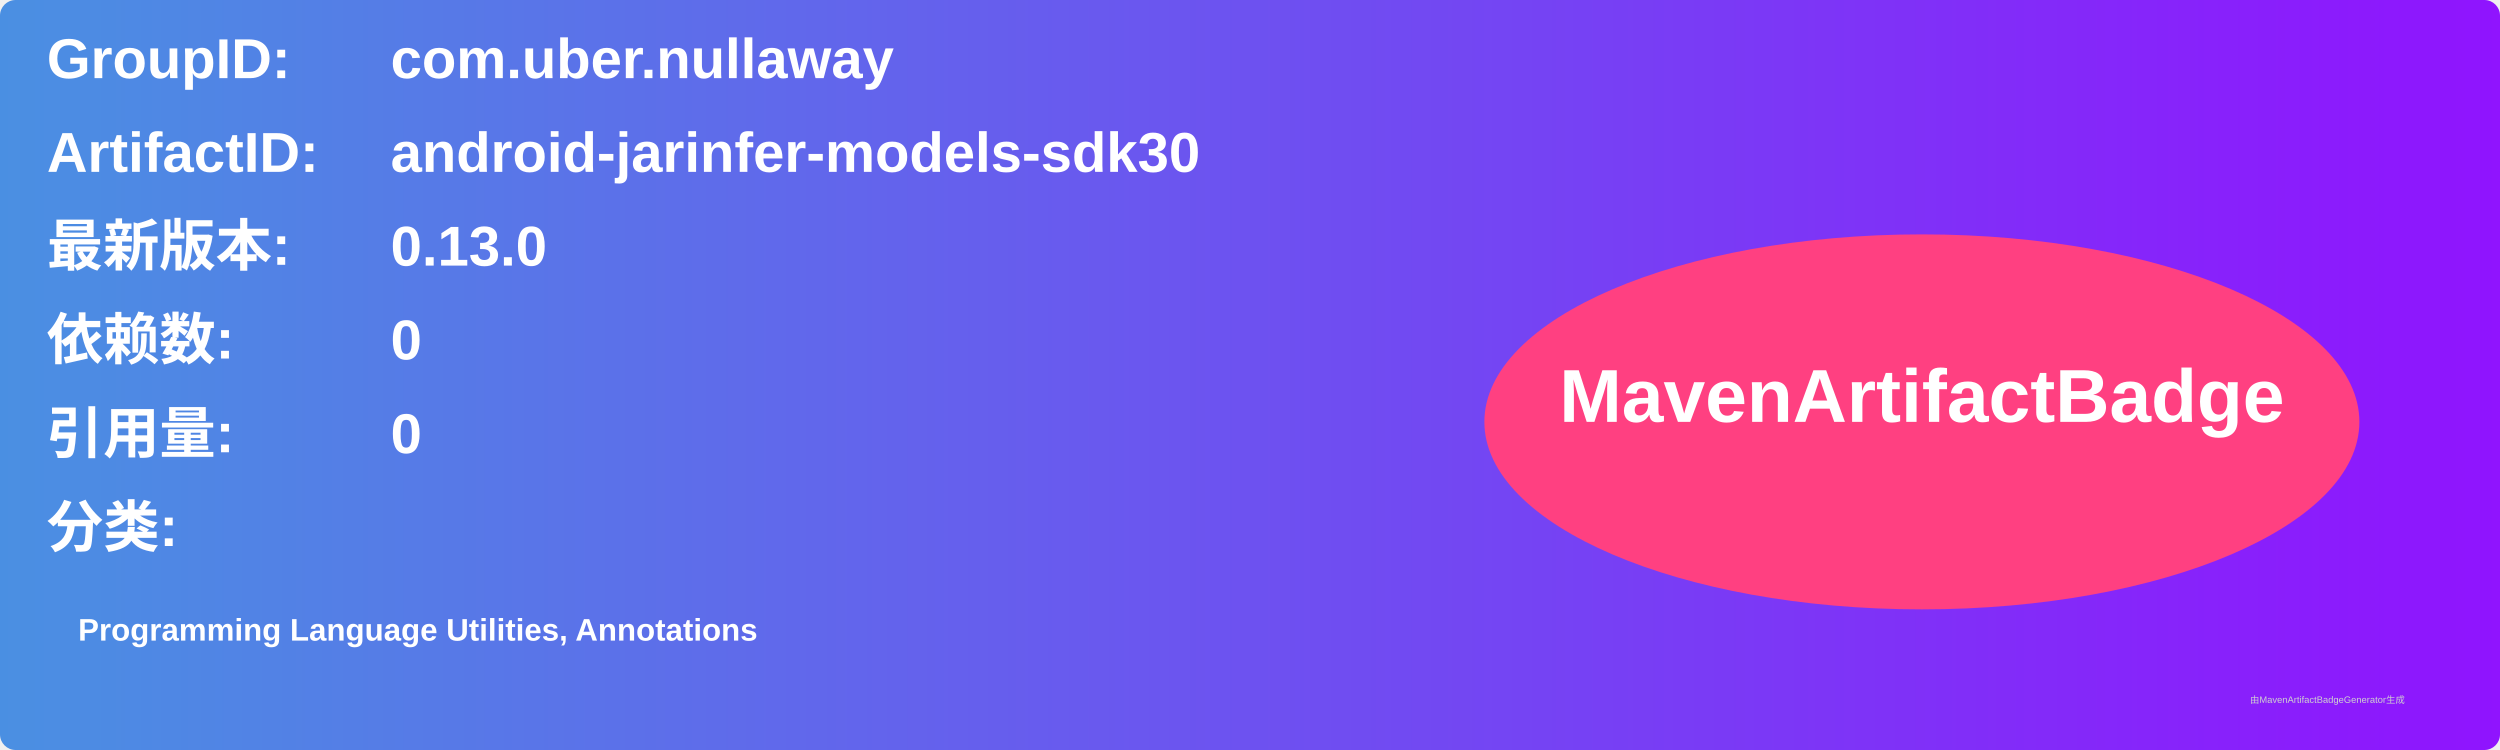
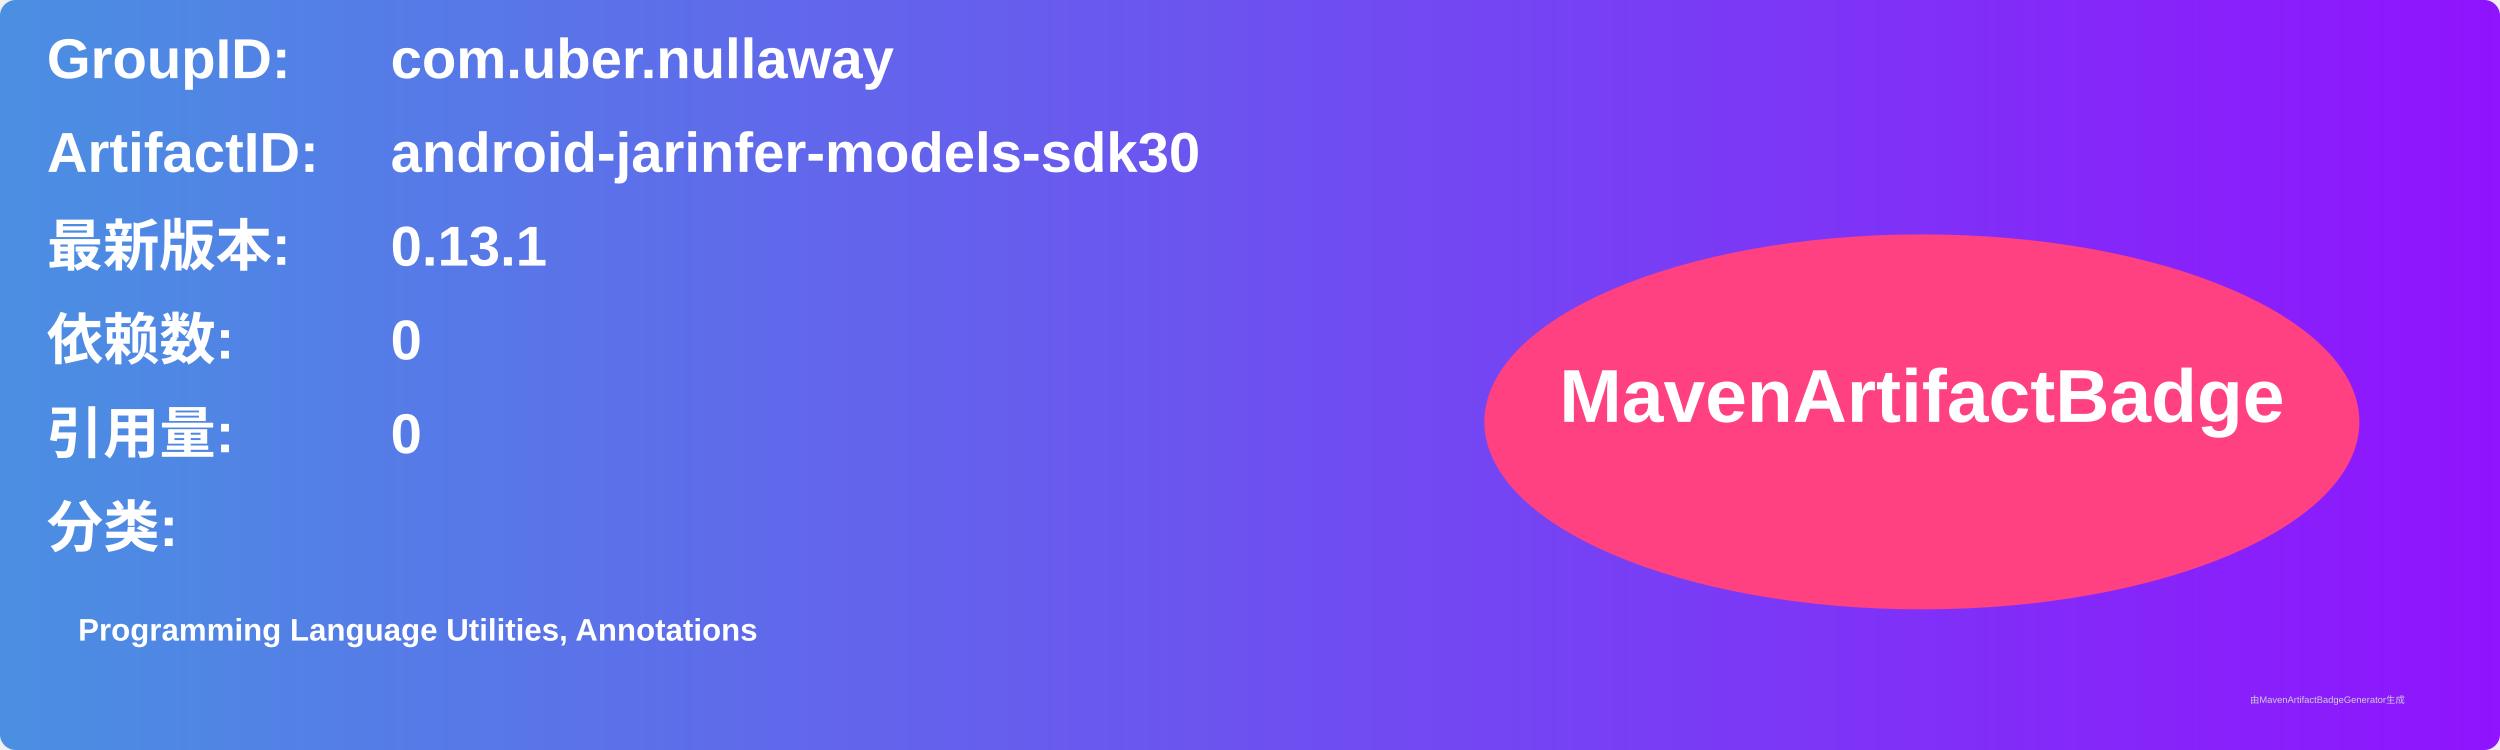
<svg xmlns="http://www.w3.org/2000/svg" width="800" height="240" viewBox="0 0 800 240">
  <linearGradient id="grad" x1="0%" y1="0%" x2="100%" y2="0%">
    <stop offset="0%" stop-color="#4a90e2" />
    <stop offset="100%" stop-color="#9013fe" />
  </linearGradient>
  <rect width="100%" height="100%" rx="5" ry="5" fill="url(#grad)" />
  <g transform="translate(15, 15)">
    <text x="0" y="10" font-family="Arial" font-size="18" fill="white" font-weight="bold" width="260">GroupID:</text>
    <text x="110" y="10" font-family="Arial" font-size="18" fill="white" font-weight="bold" width="460">com.uber.nullaway</text>
    <text x="0" y="40" font-family="Arial" font-size="18" fill="white" font-weight="bold" width="260">ArtifactID:</text>
    <text x="110" y="40" font-family="Arial" font-size="18" fill="white" font-weight="bold" width="460">android-jarinfer-models-sdk30</text>
    <text x="0" y="70" font-family="Arial" font-size="18" fill="white" font-weight="bold">最新版本:</text>
    <text x="110" y="70" font-family="Arial" font-size="18" fill="white" font-weight="bold">
-       <tspan font-weight="bold">0.13.0</tspan>
+       <tspan font-weight="bold">0.13.1</tspan>
    </text>
    <text x="0" y="100" font-family="Arial" font-size="18" fill="white" font-weight="bold">依赖数: </text>
    <text x="110" y="100" font-family="Arial" font-size="18" fill="white">
      <tspan font-weight="bold">0</tspan>
    </text>
    <text x="0" y="130" font-family="Arial" font-size="18" fill="white" font-weight="bold">引用量: </text>
    <text x="110" y="130" font-family="Arial" font-size="18" fill="white">
      <tspan font-weight="bold">0</tspan>
    </text>
    <text x="0" y="160" font-family="Arial" font-size="18" fill="white" font-weight="bold">分类:</text>
    <text x="10" y="190" font-family="Arial" font-size="10" fill="white">
      <tspan font-weight="bold">Programming Language Utilities, Annotations</tspan>
    </text>
    <ellipse cx="600" cy="120" rx="140" ry="60" fill="#ff4081" />
    <text x="600" y="120" text-anchor="middle" font-family="Arial" font-size="24" fill="white" font-weight="bold">MavenArtifactBadge</text>
  </g>
  <text x="720" y="225" font-family="Arial" font-size="3" fill="#d0d0d0">由MavenArtifactBadgeGenerator生成</text>
</svg>
